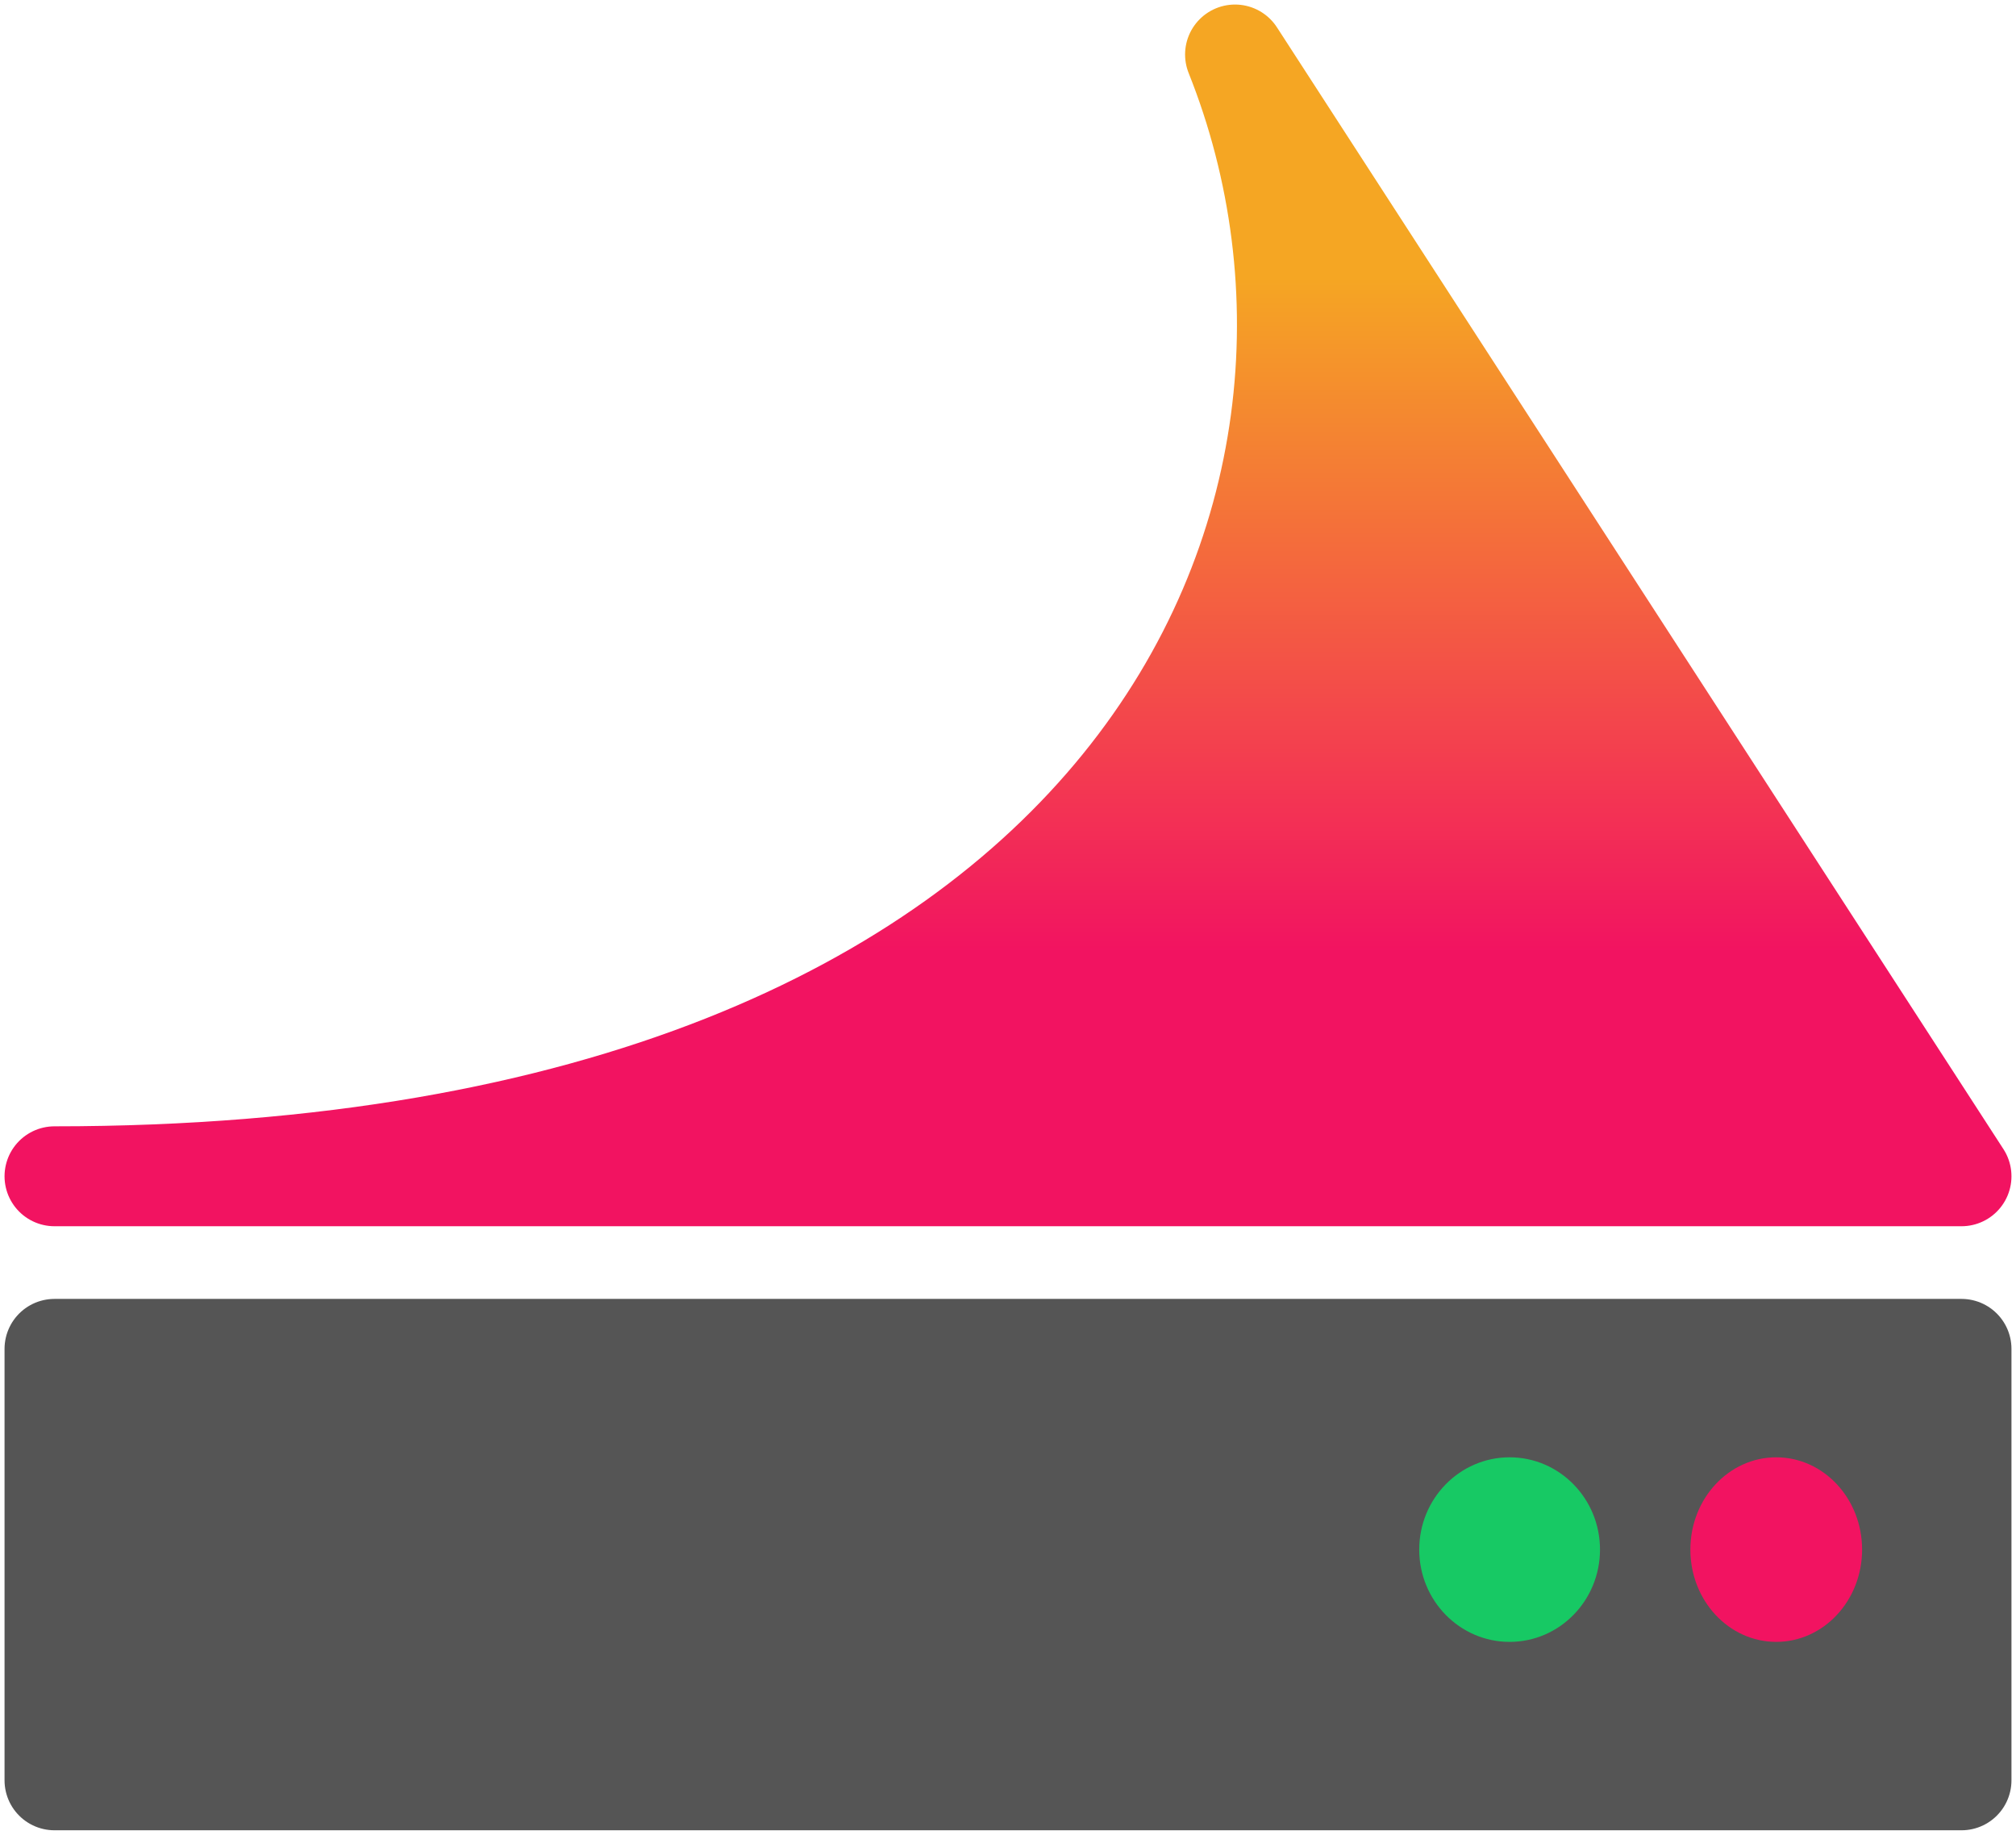
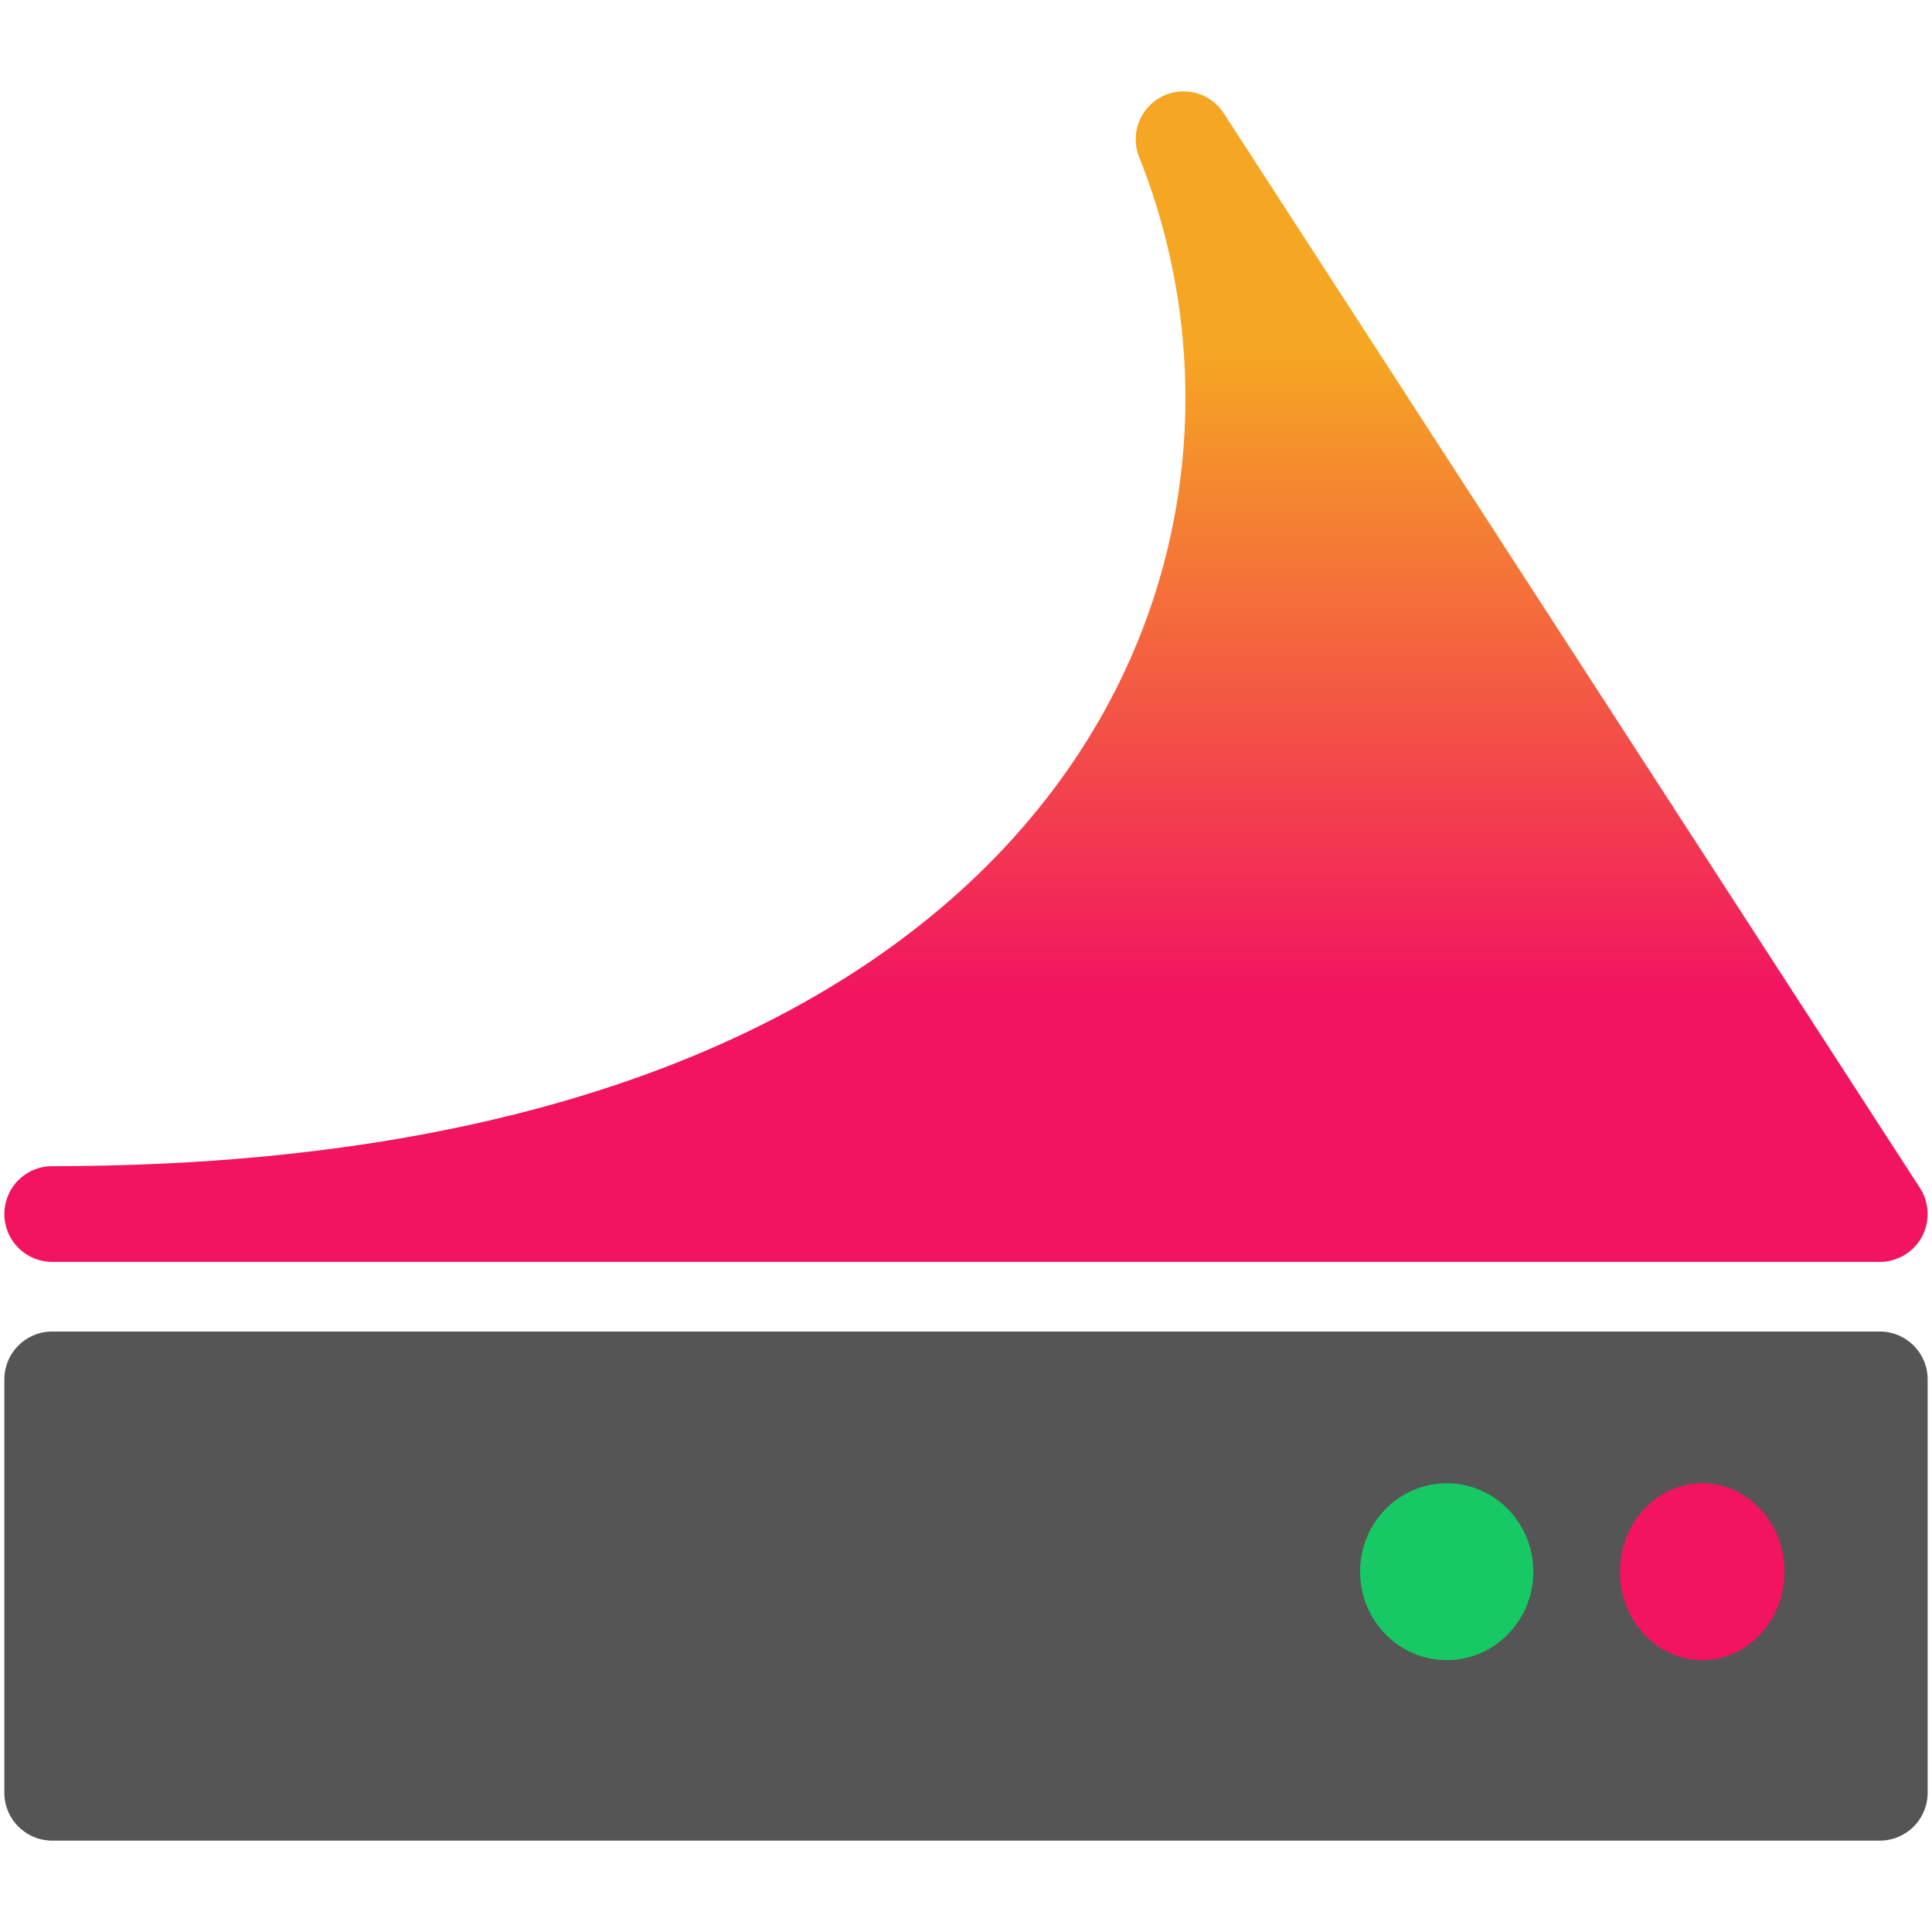
- <svg xmlns="http://www.w3.org/2000/svg" width="222" height="202" viewBox="0 0 222 202" fill="none">
+ <svg xmlns="http://www.w3.org/2000/svg" width="222" height="222" viewBox="0 0 222 202" fill="none">
  <defs>
    <linearGradient id="inertiaGradient" gradientTransform="rotate(90)">
      <stop offset="20%" stop-color="#f5a623" />
      <stop offset="80%" stop-color="#f21361" />
    </linearGradient>
  </defs>
  <path d="M136 6C156 56 126 129.5 6 129.5H216L136 6Z" stroke="url('#inertiaGradient')" stroke-width="11" stroke-linejoin="round" fill="url('#inertiaGradient')" />
  <path d="M216 196V148.5H6V196H216Z" stroke="#555555" stroke-width="11" stroke-linejoin="round" fill="#555555" />
  <ellipse cx="166.237" cy="170.599" rx="9.953" ry="10.16" fill="#17c964" />
  <ellipse cx="195.597" cy="170.599" rx="9.455" ry="10.16" fill="#f21361" />
</svg>
